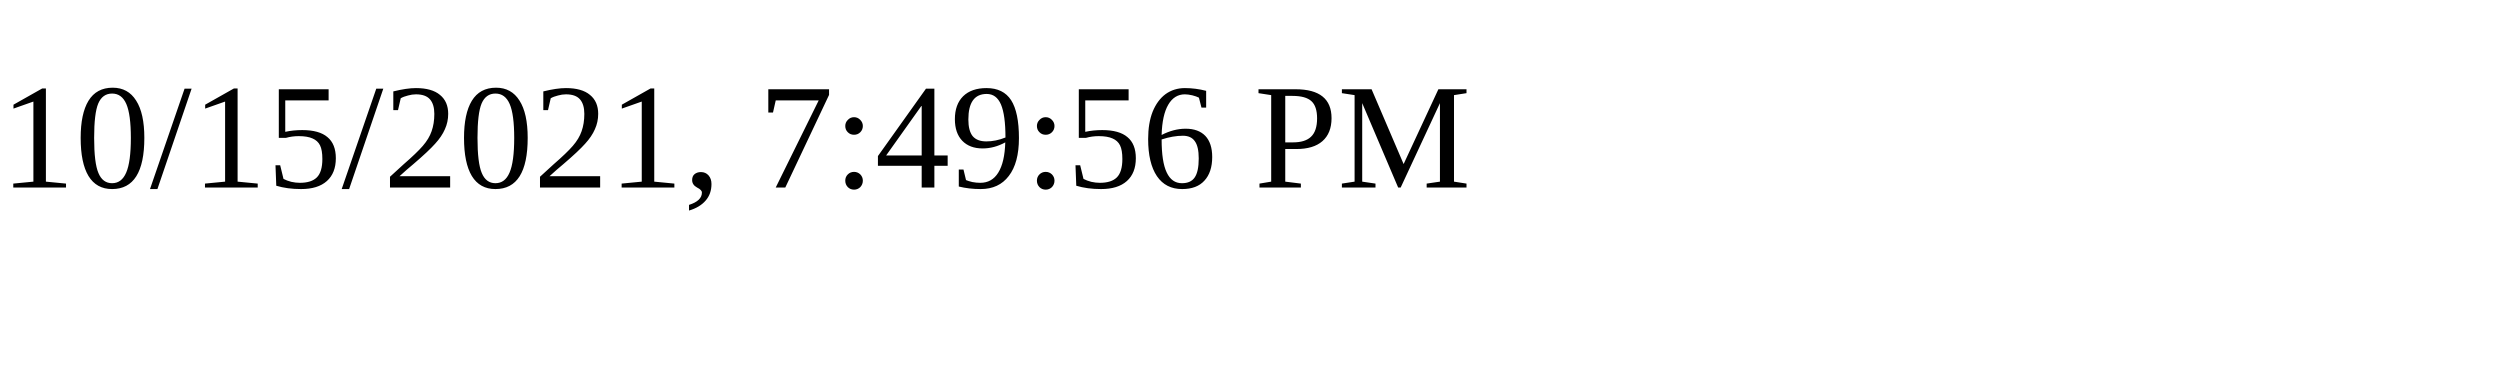
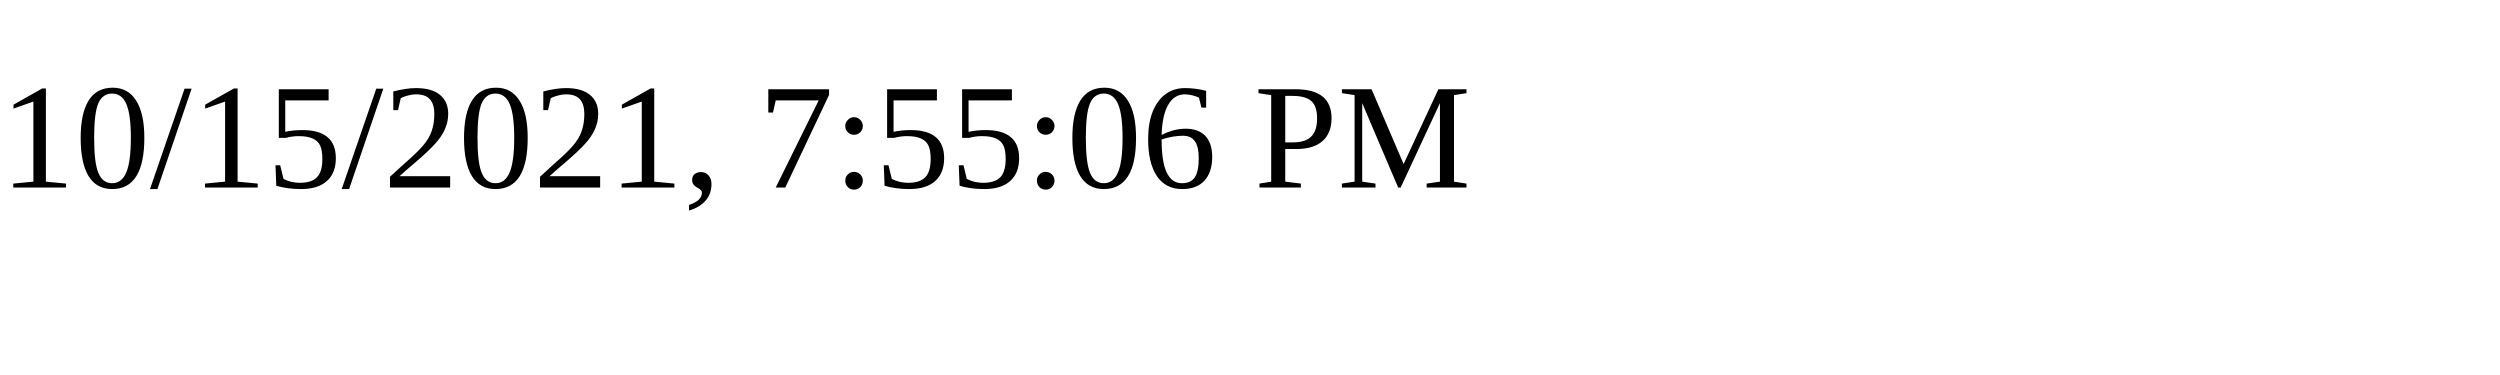
<svg xmlns="http://www.w3.org/2000/svg" height="30" width="200">
-   <text x="0" y="15">10/15/2021, 7:49:56 PM</text>
+   <text x="0" y="15">10/15/2021, 7:55:06 PM</text>
</svg>
